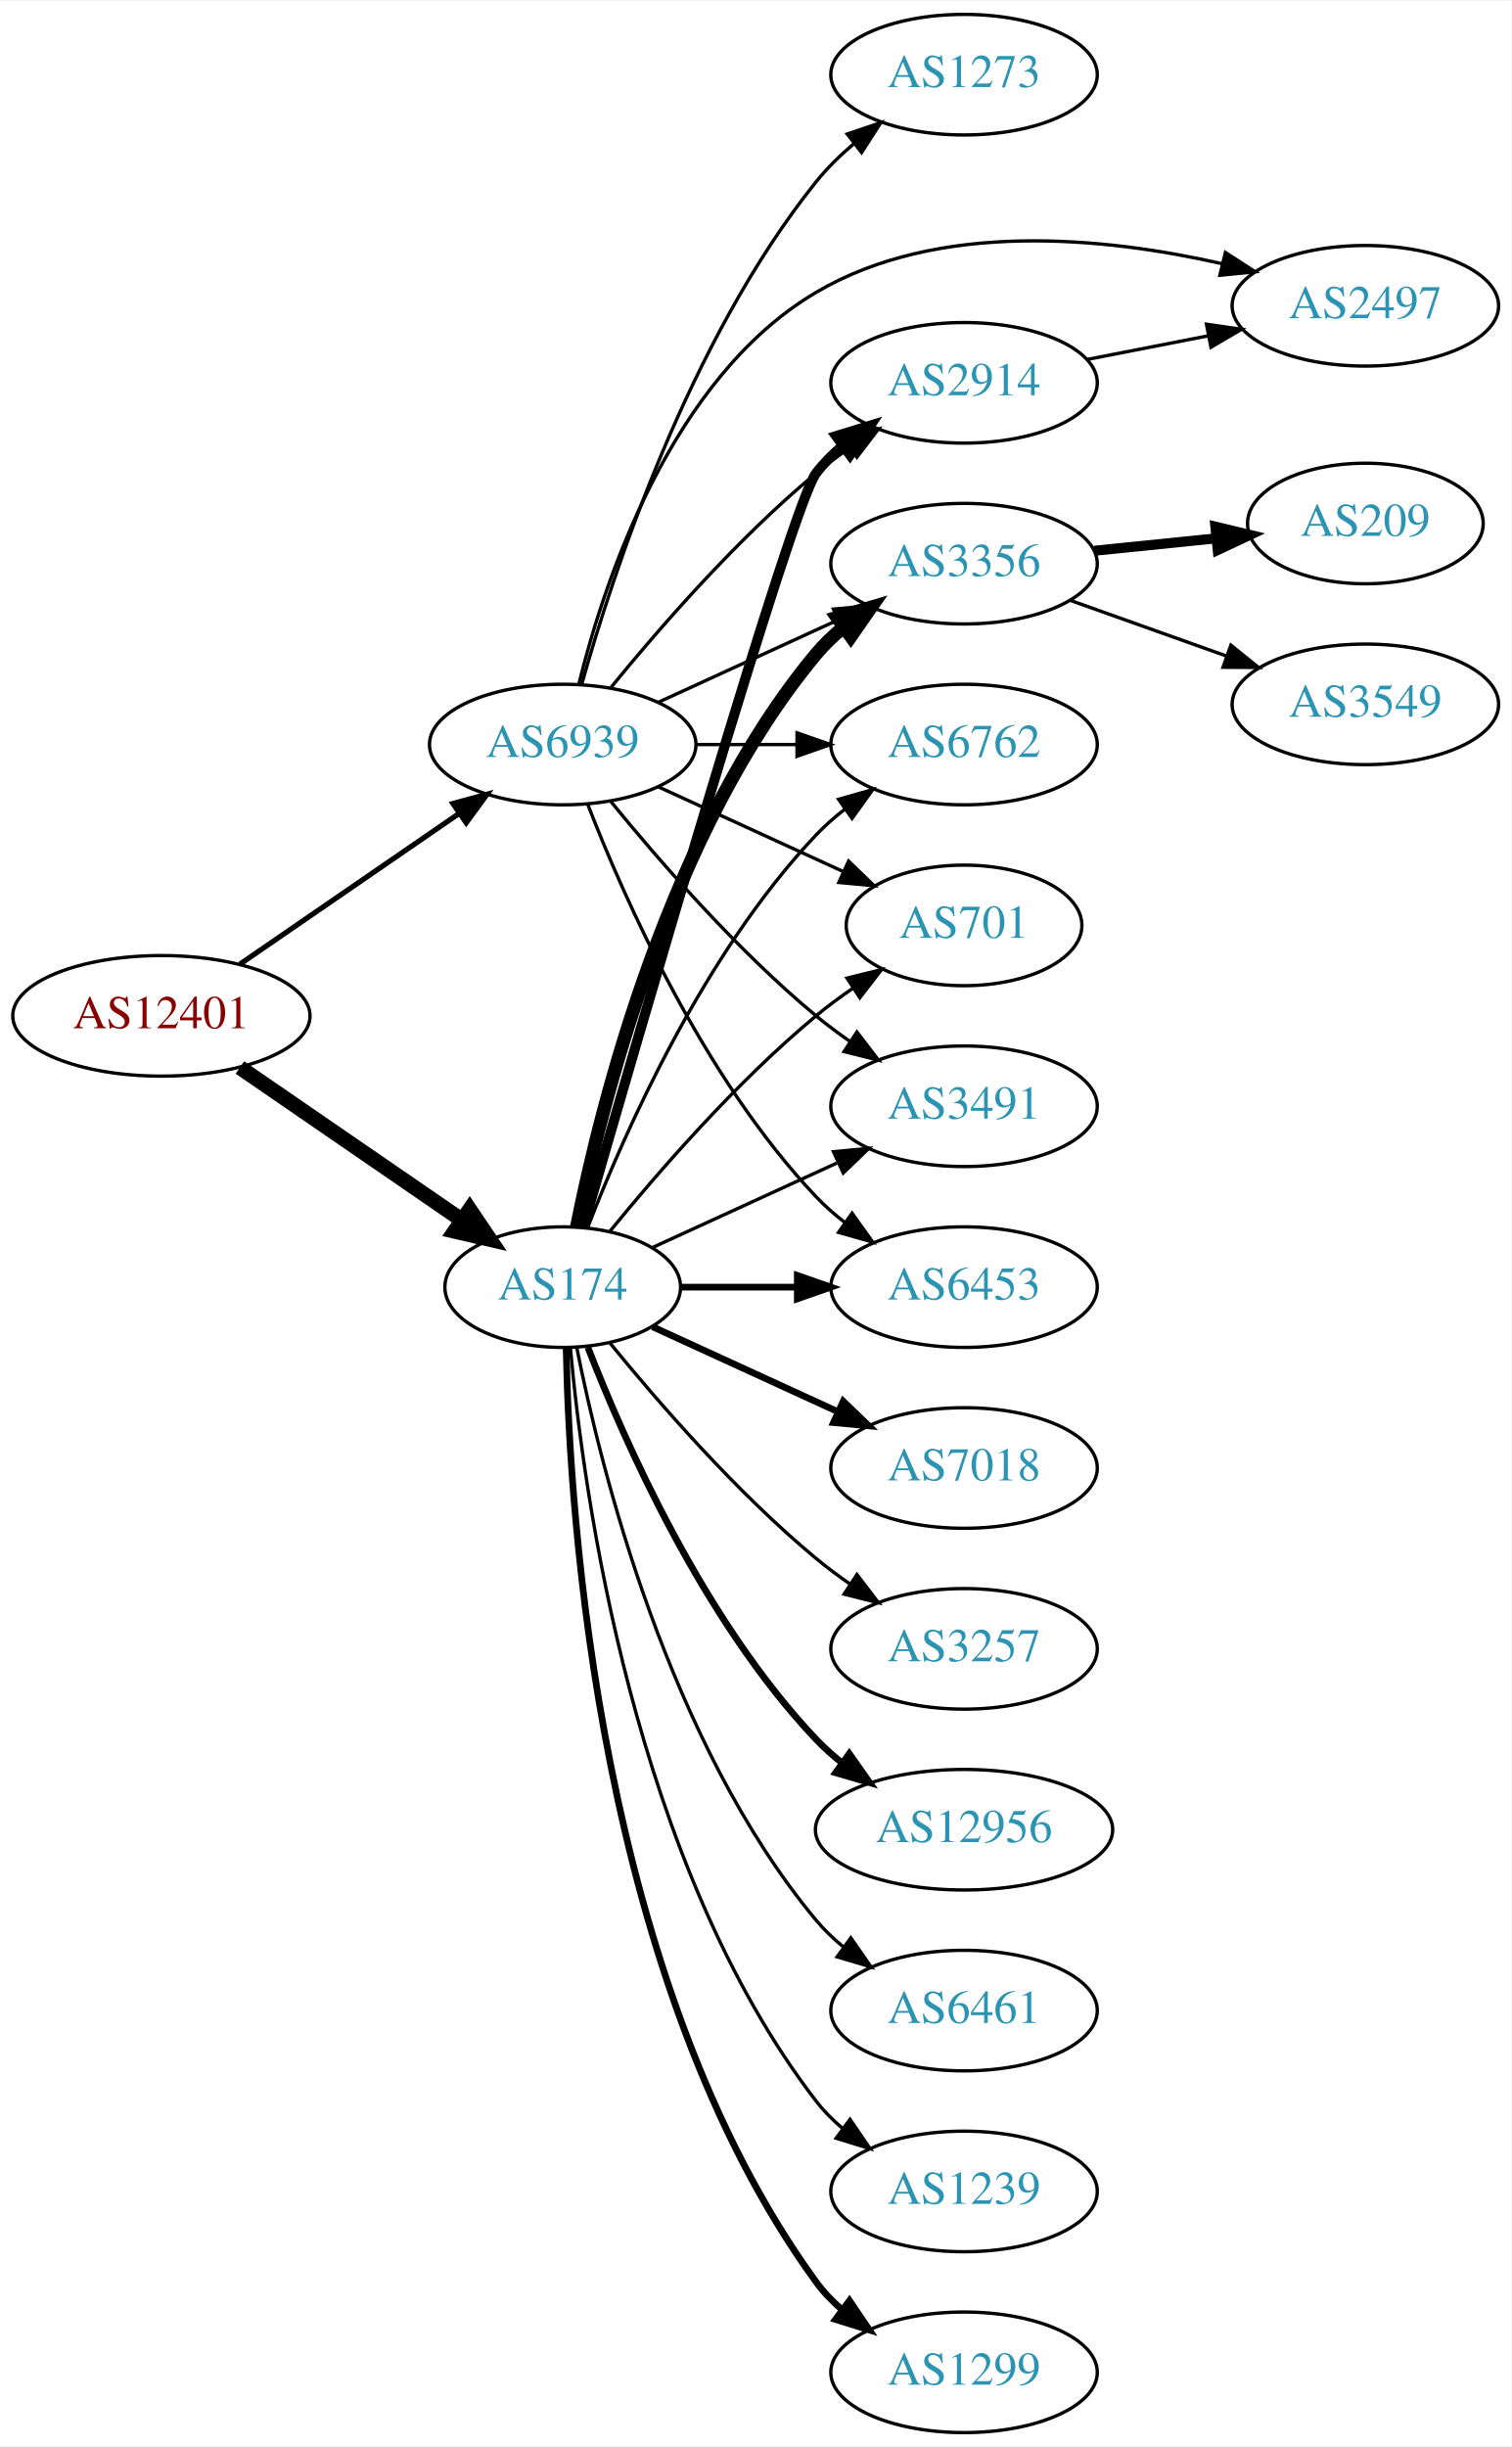
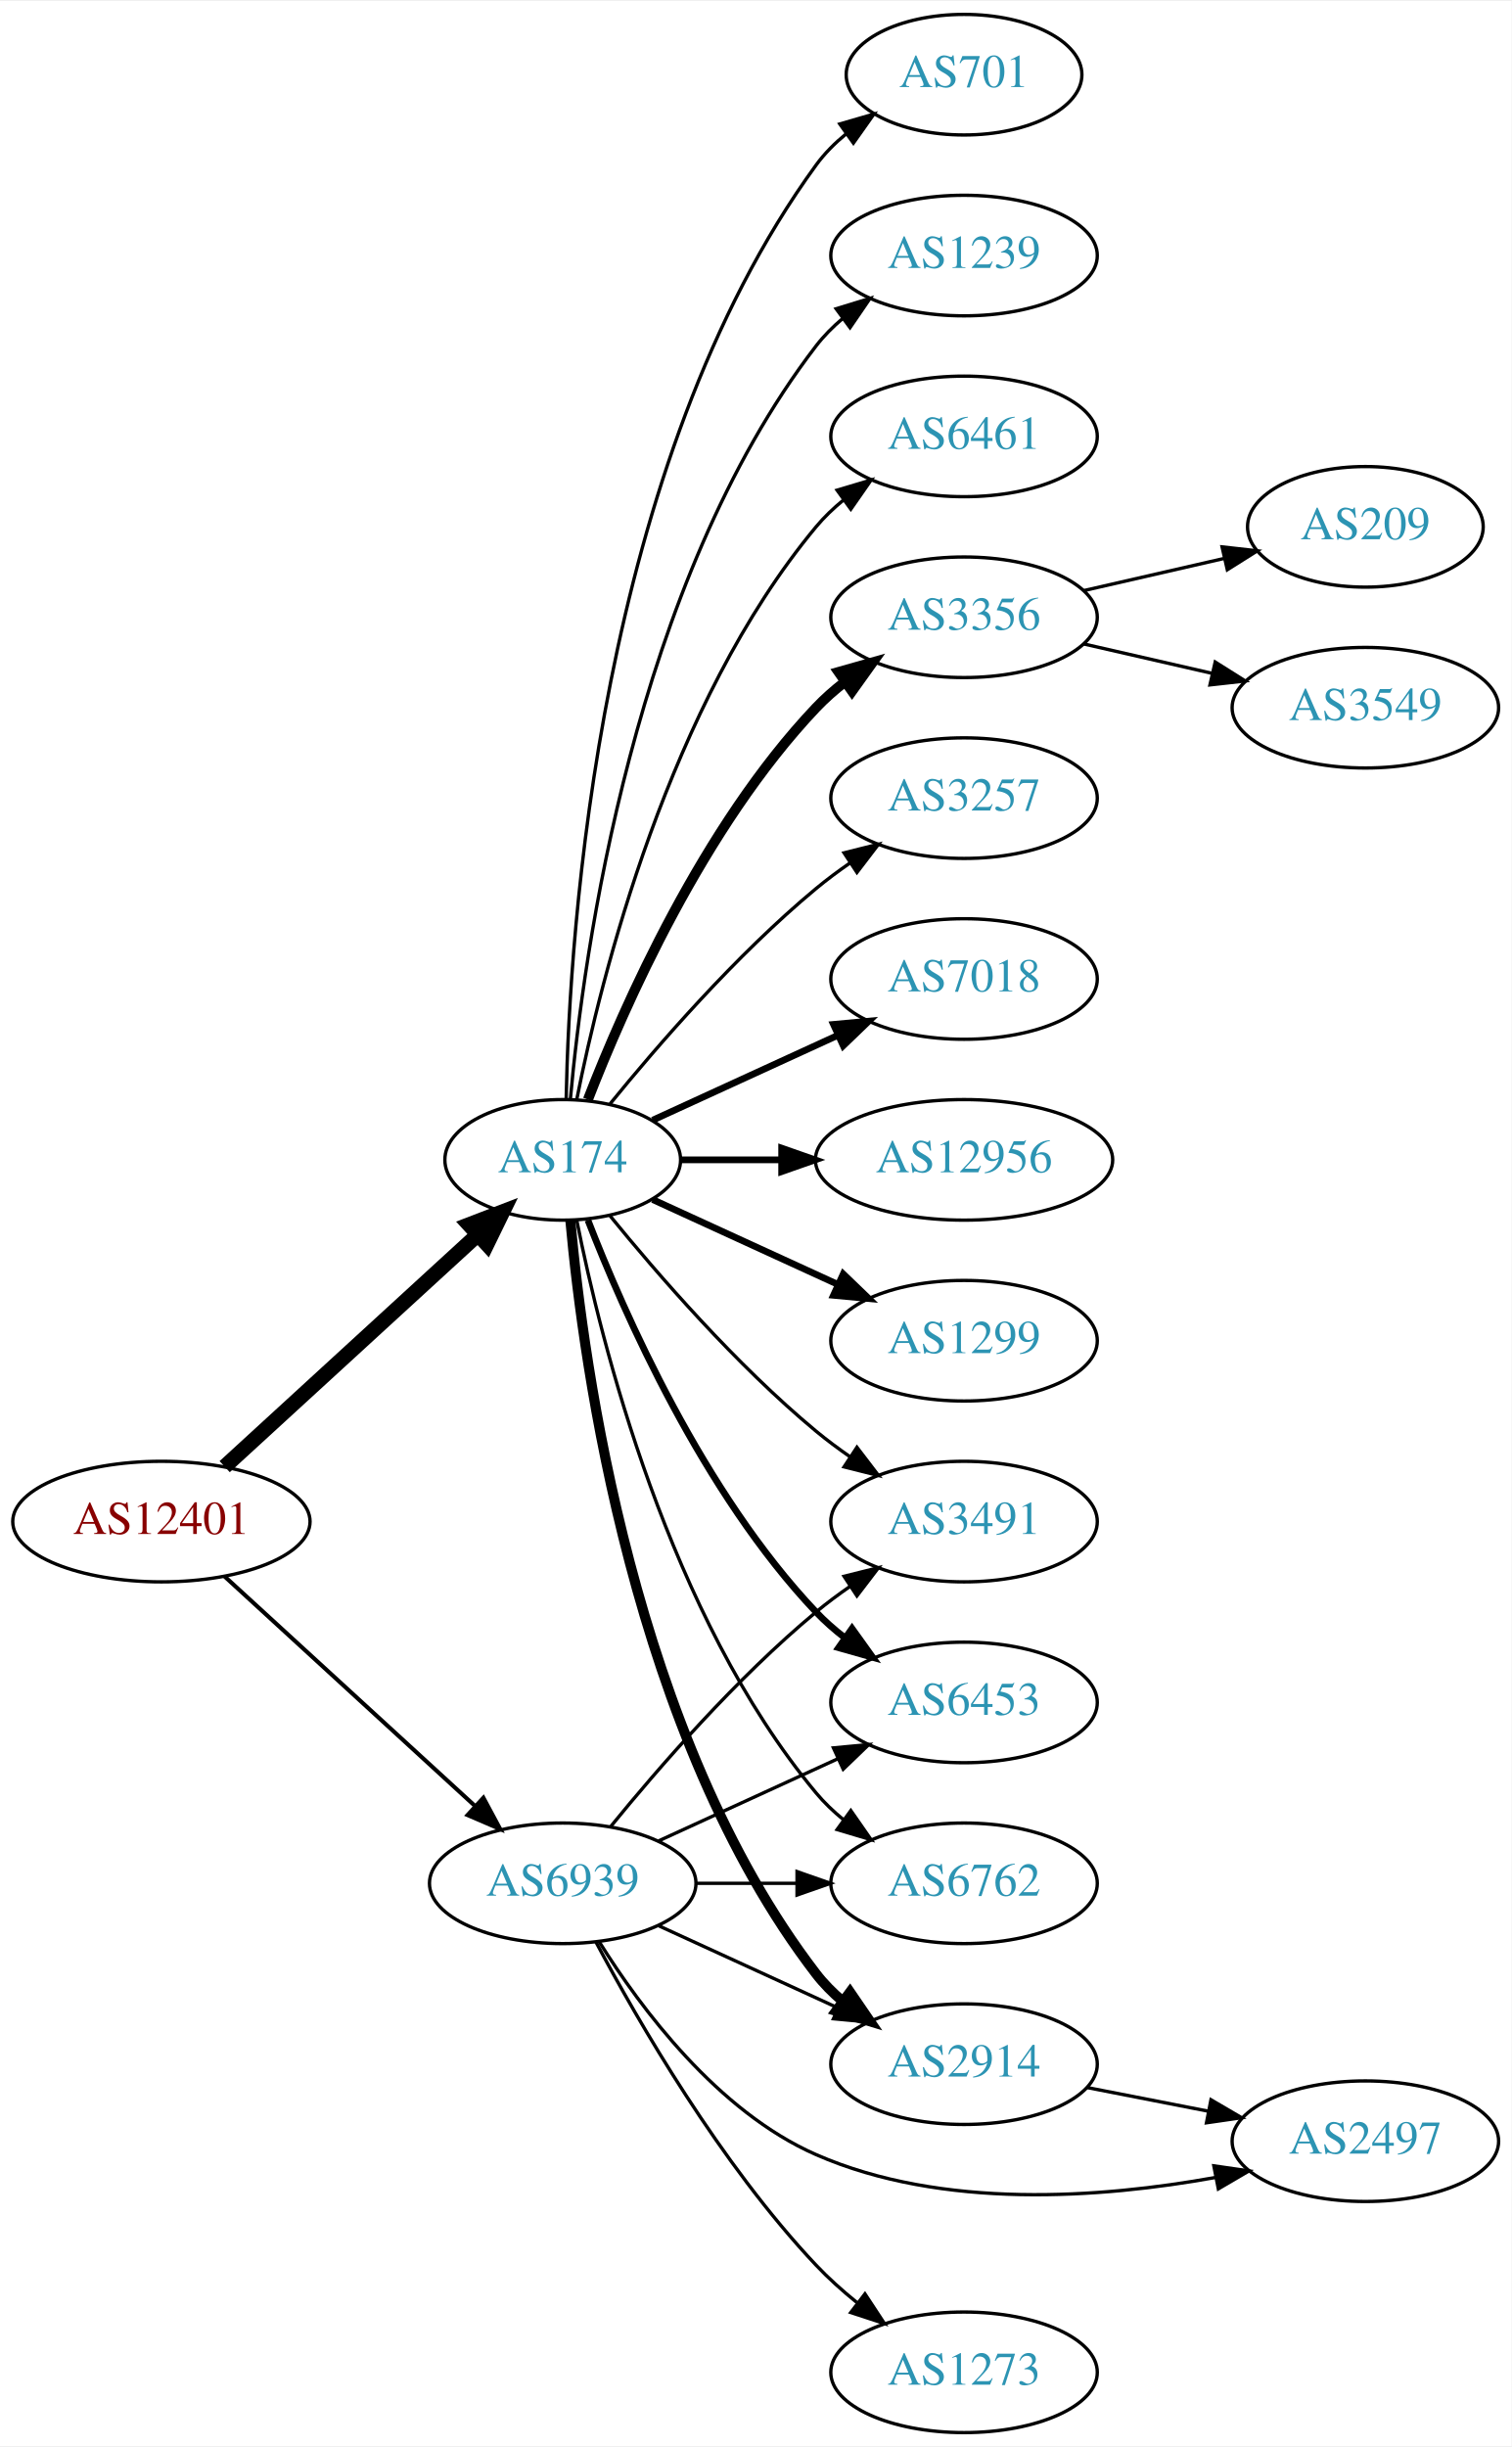
<svg xmlns="http://www.w3.org/2000/svg" xmlns:xlink="http://www.w3.org/1999/xlink" width="451pt" height="730pt" viewBox="0.00 0.00 451.37 730.00">
  <g id="graph0" class="graph" transform="scale(1 1) rotate(0) translate(4 726)">
    <polygon fill="white" stroke="none" points="-4,4 -4,-726 447.37,-726 447.37,4 -4,4" />
    <g id="node1" class="node">
      <g id="a_node1">
        <a xlink:href="/asn/12401" xlink:title="AS12401 ~ internic Datenkommunikations GmbH. [AT]">
-           <ellipse fill="#ffffff" stroke="black" cx="44.196" cy="-423" rx="44.393" ry="18" />
-           <text text-anchor="middle" x="44.196" y="-419.3" font-family="Times,serif" font-size="14.00" fill="#880000">AS12401</text>
+           <ellipse fill="#ffffff" stroke="black" cx="44.196" cy="-272" rx="44.393" ry="18" />
+           <text text-anchor="middle" x="44.196" y="-268.3" font-family="Times,serif" font-size="14.00" fill="#880000">AS12401</text>
        </a>
      </g>
    </g>
    <g id="node2" class="node">
      <g id="a_node2">
        <a xlink:href="/asn/174" xlink:title="AS174 ~ Cogent Communications [US]">
-           <ellipse fill="#ffffff" stroke="black" cx="164.039" cy="-342" rx="35.194" ry="18" />
-           <text text-anchor="middle" x="164.039" y="-338.3" font-family="Times,serif" font-size="14.00" fill="#2c94b3">AS174</text>
+           <ellipse fill="#ffffff" stroke="black" cx="164.039" cy="-380" rx="35.194" ry="18" />
+           <text text-anchor="middle" x="164.039" y="-376.3" font-family="Times,serif" font-size="14.00" fill="#2c94b3">AS174</text>
        </a>
      </g>
    </g>
    <g id="edge1" class="edge">
-       <path fill="none" stroke="black" stroke-width="4.5" d="M67.639,-407.574C86.454,-394.641 113.45,-376.085 133.927,-362.01" />
-       <polygon fill="black" stroke="black" stroke-width="4.5" points="136.249,-365.192 142.26,-356.282 131.789,-358.702 136.249,-365.192" />
+       <path fill="none" stroke="black" stroke-width="4.5" d="M63.094,-288.403C83.252,-306.878 116.129,-337.009 138.632,-357.632" />
+       <polygon fill="black" stroke="black" stroke-width="4.5" points="136.089,-360.642 146.121,-364.496 141.409,-354.836 136.089,-360.642" />
    </g>
    <g id="node3" class="node">
      <g id="a_node3">
        <a xlink:href="/asn/6939" xlink:title="AS6939 ~ Hurricane Electric LLC [US]">
-           <ellipse fill="#ffffff" stroke="black" cx="164.039" cy="-504" rx="39.794" ry="18" />
-           <text text-anchor="middle" x="164.039" y="-500.3" font-family="Times,serif" font-size="14.00" fill="#2c94b3">AS6939</text>
+           <ellipse fill="#ffffff" stroke="black" cx="164.039" cy="-164" rx="39.794" ry="18" />
+           <text text-anchor="middle" x="164.039" y="-160.3" font-family="Times,serif" font-size="14.00" fill="#2c94b3">AS6939</text>
        </a>
      </g>
    </g>
    <g id="edge2" class="edge">
-       <path fill="none" stroke="black" stroke-width="1.565" d="M67.639,-438.426C86.22,-451.198 112.781,-469.455 133.161,-483.463" />
-       <polygon fill="black" stroke="black" stroke-width="1.565" points="131.251,-486.398 141.475,-489.178 135.216,-480.629 131.251,-486.398" />
+       <path fill="none" stroke="black" stroke-width="1.227" d="M63.094,-255.597C83.022,-237.333 115.38,-207.678 137.857,-187.079" />
+       <polygon fill="black" stroke="black" stroke-width="1.227" points="140.351,-189.54 145.359,-180.203 135.622,-184.38 140.351,-189.54" />
    </g>
    <g id="node4" class="node">
      <g id="a_node4">
-         <a xlink:href="/asn/2914" xlink:title="AS2914 ~ NTT America, Inc. [US]">
-           <ellipse fill="#ffffff" stroke="black" cx="283.881" cy="-612" rx="39.794" ry="18" />
-           <text text-anchor="middle" x="283.881" y="-608.3" font-family="Times,serif" font-size="14.00" fill="#2c94b3">AS2914</text>
+         <a xlink:href="/asn/6461" xlink:title="AS6461 ~ ZAYO-6461 [US]">
+           <ellipse fill="#ffffff" stroke="black" cx="283.881" cy="-596" rx="39.794" ry="18" />
+           <text text-anchor="middle" x="283.881" y="-592.3" font-family="Times,serif" font-size="14.00" fill="#2c94b3">AS6461</text>
        </a>
      </g>
    </g>
    <g id="edge3" class="edge">
-       <path fill="none" stroke="black" stroke-width="3" d="M170.153,-359.859C185.824,-414.407 232.543,-575.704 239.685,-585 241.975,-587.981 244.695,-590.716 247.639,-593.205" />
-       <polygon fill="black" stroke="black" stroke-width="3" points="245.686,-596.113 255.816,-599.218 249.833,-590.473 245.686,-596.113" />
+       <path fill="none" stroke="black" d="M168.237,-398.073C175.401,-434.141 195.675,-516.125 239.685,-569 242.09,-571.889 244.886,-574.563 247.879,-577.013" />
+       <polygon fill="black" stroke="black" points="245.967,-579.95 256.122,-582.973 250.069,-574.277 245.967,-579.95" />
    </g>
    <g id="node5" class="node">
      <g id="a_node5">
-         <a xlink:href="/asn/7018" xlink:title="AS7018 ~ AT&amp;T Services, Inc. [US]">
-           <ellipse fill="#ffffff" stroke="black" cx="283.881" cy="-288" rx="39.794" ry="18" />
-           <text text-anchor="middle" x="283.881" y="-284.3" font-family="Times,serif" font-size="14.00" fill="#2c94b3">AS7018</text>
+         <a xlink:href="/asn/3356" xlink:title="AS3356 ~ Level 3 Parent, LLC [US]">
+           <ellipse fill="#ffffff" stroke="black" cx="283.881" cy="-542" rx="39.794" ry="18" />
+           <text text-anchor="middle" x="283.881" y="-538.3" font-family="Times,serif" font-size="14.00" fill="#2c94b3">AS3356</text>
        </a>
      </g>
    </g>
    <g id="edge4" class="edge">
-       <path fill="none" stroke="black" stroke-width="2" d="M190.9,-330.149C207.02,-322.762 228.023,-313.138 245.888,-304.952" />
-       <polygon fill="black" stroke="black" stroke-width="2" points="247.806,-307.923 255.439,-300.575 244.89,-301.559 247.806,-307.923" />
+       <path fill="none" stroke="black" stroke-width="3" d="M171.562,-397.994C182.312,-425.728 205.969,-479.429 239.685,-515 242.271,-517.728 245.188,-520.294 248.257,-522.677" />
+       <polygon fill="black" stroke="black" stroke-width="3" points="246.411,-525.658 256.605,-528.543 250.435,-519.93 246.411,-525.658" />
    </g>
    <g id="node6" class="node">
      <g id="a_node6">
-         <a xlink:href="/asn/6762" xlink:title="AS6762 ~ TELECOM ITALIA SPARKLE S.p.A. [IT]">
-           <ellipse fill="#ffffff" stroke="black" cx="283.881" cy="-504" rx="39.794" ry="18" />
-           <text text-anchor="middle" x="283.881" y="-500.3" font-family="Times,serif" font-size="14.00" fill="#2c94b3">AS6762</text>
+         <a xlink:href="/asn/3257" xlink:title="AS3257 ~ GTT [DE]">
+           <ellipse fill="#ffffff" stroke="black" cx="283.881" cy="-488" rx="39.794" ry="18" />
+           <text text-anchor="middle" x="283.881" y="-484.3" font-family="Times,serif" font-size="14.00" fill="#2c94b3">AS3257</text>
        </a>
      </g>
    </g>
    <g id="edge5" class="edge">
-       <path fill="none" stroke="black" d="M171.562,-359.994C182.312,-387.728 205.969,-441.429 239.685,-477 242.271,-479.728 245.188,-482.294 248.257,-484.677" />
-       <polygon fill="black" stroke="black" points="246.411,-487.658 256.605,-490.543 250.435,-481.93 246.411,-487.658" />
+       <path fill="none" stroke="black" d="M178.196,-396.743C192.281,-414.039 215.84,-441.223 239.685,-461 242.901,-463.668 246.402,-466.27 249.972,-468.741" />
+       <polygon fill="black" stroke="black" points="248.05,-471.666 258.329,-474.236 251.896,-465.817 248.05,-471.666" />
    </g>
    <g id="node7" class="node">
      <g id="a_node7">
-         <a xlink:href="/asn/3257" xlink:title="AS3257 ~ GTT [DE]">
-           <ellipse fill="#ffffff" stroke="black" cx="283.881" cy="-234" rx="39.794" ry="18" />
-           <text text-anchor="middle" x="283.881" y="-230.3" font-family="Times,serif" font-size="14.00" fill="#2c94b3">AS3257</text>
+         <a xlink:href="/asn/7018" xlink:title="AS7018 ~ AT&amp;T Services, Inc. [US]">
+           <ellipse fill="#ffffff" stroke="black" cx="283.881" cy="-434" rx="39.794" ry="18" />
+           <text text-anchor="middle" x="283.881" y="-430.3" font-family="Times,serif" font-size="14.00" fill="#2c94b3">AS7018</text>
        </a>
      </g>
    </g>
    <g id="edge6" class="edge">
-       <path fill="none" stroke="black" d="M178.196,-325.257C192.281,-307.961 215.84,-280.777 239.685,-261 242.901,-258.332 246.402,-255.73 249.972,-253.259" />
-       <polygon fill="black" stroke="black" points="251.896,-256.183 258.329,-247.764 248.05,-250.334 251.896,-256.183" />
+       <path fill="none" stroke="black" stroke-width="2" d="M190.9,-391.851C207.02,-399.238 228.023,-408.862 245.888,-417.048" />
+       <polygon fill="black" stroke="black" stroke-width="2" points="244.89,-420.441 255.439,-421.425 247.806,-414.077 244.89,-420.441" />
    </g>
    <g id="node8" class="node">
      <g id="a_node8">
        <a xlink:href="/asn/12956" xlink:title="AS12956 ~ TELXIUS [ES]">
-           <ellipse fill="#ffffff" stroke="black" cx="283.881" cy="-180" rx="44.393" ry="18" />
-           <text text-anchor="middle" x="283.881" y="-176.3" font-family="Times,serif" font-size="14.00" fill="#2c94b3">AS12956</text>
+           <ellipse fill="#ffffff" stroke="black" cx="283.881" cy="-380" rx="44.393" ry="18" />
+           <text text-anchor="middle" x="283.881" y="-376.3" font-family="Times,serif" font-size="14.00" fill="#2c94b3">AS12956</text>
        </a>
      </g>
    </g>
    <g id="edge7" class="edge">
-       <path fill="none" stroke="black" stroke-width="2" d="M171.562,-324.006C182.312,-296.272 205.969,-242.571 239.685,-207 242.069,-204.485 244.736,-202.107 247.542,-199.883" />
-       <polygon fill="black" stroke="black" stroke-width="2" points="249.611,-202.707 255.704,-194.039 245.535,-197.015 249.611,-202.707" />
+       <path fill="none" stroke="black" stroke-width="2" d="M199.44,-380C208.815,-380 219.198,-380 229.365,-380" />
+       <polygon fill="black" stroke="black" stroke-width="2" points="229.414,-383.5 239.414,-380 229.414,-376.5 229.414,-383.5" />
    </g>
    <g id="node9" class="node">
      <g id="a_node9">
-         <a xlink:href="/asn/701" xlink:title="AS701 ~ UUNET [US]">
-           <ellipse fill="#ffffff" stroke="black" cx="283.881" cy="-450" rx="35.194" ry="18" />
-           <text text-anchor="middle" x="283.881" y="-446.3" font-family="Times,serif" font-size="14.00" fill="#2c94b3">AS701</text>
+         <a xlink:href="/asn/3491" xlink:title="AS3491 ~ PCCW Global, Inc. [US]">
+           <ellipse fill="#ffffff" stroke="black" cx="283.881" cy="-272" rx="39.794" ry="18" />
+           <text text-anchor="middle" x="283.881" y="-268.3" font-family="Times,serif" font-size="14.00" fill="#2c94b3">AS3491</text>
        </a>
      </g>
    </g>
    <g id="edge8" class="edge">
-       <path fill="none" stroke="black" d="M178.196,-358.743C192.281,-376.039 215.84,-403.223 239.685,-423 243.148,-425.872 246.941,-428.669 250.795,-431.308" />
-       <polygon fill="black" stroke="black" points="248.938,-434.275 259.228,-436.797 252.757,-428.408 248.938,-434.275" />
+       <path fill="none" stroke="black" d="M178.196,-363.257C192.281,-345.961 215.84,-318.777 239.685,-299 242.901,-296.332 246.402,-293.73 249.972,-291.259" />
+       <polygon fill="black" stroke="black" points="251.896,-294.183 258.329,-285.764 248.05,-288.334 251.896,-294.183" />
    </g>
    <g id="node10" class="node">
      <g id="a_node10">
-         <a xlink:href="/asn/3356" xlink:title="AS3356 ~ Level 3 Parent, LLC [US]">
-           <ellipse fill="#ffffff" stroke="black" cx="283.881" cy="-558" rx="39.794" ry="18" />
-           <text text-anchor="middle" x="283.881" y="-554.3" font-family="Times,serif" font-size="14.00" fill="#2c94b3">AS3356</text>
+         <a xlink:href="/asn/6453" xlink:title="AS6453 ~ TATA COMMUNICATIONS (AMERICA) INC [US]">
+           <ellipse fill="#ffffff" stroke="black" cx="283.881" cy="-218" rx="39.794" ry="18" />
+           <text text-anchor="middle" x="283.881" y="-214.3" font-family="Times,serif" font-size="14.00" fill="#2c94b3">AS6453</text>
        </a>
      </g>
    </g>
    <g id="edge9" class="edge">
-       <path fill="none" stroke="black" stroke-width="4" d="M168.237,-360.073C175.401,-396.141 195.675,-478.125 239.685,-531 242.09,-533.889 244.886,-536.563 247.879,-539.013" />
-       <polygon fill="black" stroke="black" stroke-width="4" points="245.967,-541.95 256.122,-544.973 250.069,-536.277 245.967,-541.95" />
+       <path fill="none" stroke="black" stroke-width="2" d="M171.562,-362.006C182.312,-334.272 205.969,-280.571 239.685,-245 242.271,-242.272 245.188,-239.706 248.257,-237.323" />
+       <polygon fill="black" stroke="black" stroke-width="2" points="250.435,-240.07 256.605,-231.457 246.411,-234.342 250.435,-240.07" />
    </g>
    <g id="node11" class="node">
      <g id="a_node11">
-         <a xlink:href="/asn/6461" xlink:title="AS6461 ~ ZAYO-6461 [US]">
-           <ellipse fill="#ffffff" stroke="black" cx="283.881" cy="-126" rx="39.794" ry="18" />
-           <text text-anchor="middle" x="283.881" y="-122.3" font-family="Times,serif" font-size="14.00" fill="#2c94b3">AS6461</text>
+         <a xlink:href="/asn/6762" xlink:title="AS6762 ~ TELECOM ITALIA SPARKLE S.p.A. [IT]">
+           <ellipse fill="#ffffff" stroke="black" cx="283.881" cy="-164" rx="39.794" ry="18" />
+           <text text-anchor="middle" x="283.881" y="-160.3" font-family="Times,serif" font-size="14.00" fill="#2c94b3">AS6762</text>
        </a>
      </g>
    </g>
    <g id="edge10" class="edge">
-       <path fill="none" stroke="black" d="M168.237,-323.927C175.401,-287.859 195.675,-205.875 239.685,-153 242.09,-150.111 244.886,-147.437 247.879,-144.987" />
-       <polygon fill="black" stroke="black" points="250.069,-147.723 256.122,-139.027 245.967,-142.05 250.069,-147.723" />
+       <path fill="none" stroke="black" d="M168.237,-361.927C175.401,-325.859 195.675,-243.875 239.685,-191 242.09,-188.111 244.886,-185.437 247.879,-182.987" />
+       <polygon fill="black" stroke="black" points="250.069,-185.723 256.122,-177.027 245.967,-180.05 250.069,-185.723" />
    </g>
    <g id="node12" class="node">
      <g id="a_node12">
-         <a xlink:href="/asn/3491" xlink:title="AS3491 ~ PCCW Global, Inc. [US]">
-           <ellipse fill="#ffffff" stroke="black" cx="283.881" cy="-396" rx="39.794" ry="18" />
-           <text text-anchor="middle" x="283.881" y="-392.3" font-family="Times,serif" font-size="14.00" fill="#2c94b3">AS3491</text>
+         <a xlink:href="/asn/1299" xlink:title="AS1299 ~ Telia Carrier [EU]">
+           <ellipse fill="#ffffff" stroke="black" cx="283.881" cy="-326" rx="39.794" ry="18" />
+           <text text-anchor="middle" x="283.881" y="-322.3" font-family="Times,serif" font-size="14.00" fill="#2c94b3">AS1299</text>
        </a>
      </g>
    </g>
    <g id="edge11" class="edge">
-       <path fill="none" stroke="black" d="M190.9,-353.851C207.02,-361.238 228.023,-370.862 245.888,-379.048" />
-       <polygon fill="black" stroke="black" points="244.89,-382.441 255.439,-383.425 247.806,-376.077 244.89,-382.441" />
+       <path fill="none" stroke="black" stroke-width="2" d="M190.9,-368.149C207.02,-360.762 228.023,-351.138 245.888,-342.952" />
+       <polygon fill="black" stroke="black" stroke-width="2" points="247.806,-345.923 255.439,-338.575 244.89,-339.559 247.806,-345.923" />
    </g>
    <g id="node13" class="node">
      <g id="a_node13">
-         <a xlink:href="/asn/6453" xlink:title="AS6453 ~ TATA COMMUNICATIONS (AMERICA) INC [US]">
-           <ellipse fill="#ffffff" stroke="black" cx="283.881" cy="-342" rx="39.794" ry="18" />
-           <text text-anchor="middle" x="283.881" y="-338.3" font-family="Times,serif" font-size="14.00" fill="#2c94b3">AS6453</text>
+         <a xlink:href="/asn/2914" xlink:title="AS2914 ~ NTT America, Inc. [US]">
+           <ellipse fill="#ffffff" stroke="black" cx="283.881" cy="-110" rx="39.794" ry="18" />
+           <text text-anchor="middle" x="283.881" y="-106.3" font-family="Times,serif" font-size="14.00" fill="#2c94b3">AS2914</text>
        </a>
      </g>
    </g>
    <g id="edge12" class="edge">
-       <path fill="none" stroke="black" stroke-width="2" d="M199.44,-342C210.264,-342 222.432,-342 234.059,-342" />
-       <polygon fill="black" stroke="black" stroke-width="2" points="234.09,-345.5 244.09,-342 234.09,-338.5 234.09,-345.5" />
+       <path fill="none" stroke="black" stroke-width="3" d="M166.323,-361.883C170.221,-318.668 185.238,-207.869 239.685,-137 241.975,-134.019 244.695,-131.284 247.639,-128.795" />
+       <polygon fill="black" stroke="black" stroke-width="3" points="249.833,-131.527 255.816,-122.782 245.686,-125.887 249.833,-131.527" />
    </g>
    <g id="node14" class="node">
      <g id="a_node14">
-         <a xlink:href="/asn/1239" xlink:title="AS1239 ~ Sprint [US]">
-           <ellipse fill="#ffffff" stroke="black" cx="283.881" cy="-72" rx="39.794" ry="18" />
-           <text text-anchor="middle" x="283.881" y="-68.3" font-family="Times,serif" font-size="14.00" fill="#2c94b3">AS1239</text>
+         <a xlink:href="/asn/701" xlink:title="AS701 ~ UUNET [US]">
+           <ellipse fill="#ffffff" stroke="black" cx="283.881" cy="-704" rx="35.194" ry="18" />
+           <text text-anchor="middle" x="283.881" y="-700.3" font-family="Times,serif" font-size="14.00" fill="#2c94b3">AS701</text>
        </a>
      </g>
    </g>
    <g id="edge13" class="edge">
-       <path fill="none" stroke="black" d="M166.323,-323.883C170.221,-280.668 185.238,-169.869 239.685,-99 241.975,-96.019 244.695,-93.284 247.639,-90.796" />
-       <polygon fill="black" stroke="black" points="249.833,-93.527 255.816,-84.782 245.686,-87.888 249.833,-93.527" />
+       <path fill="none" stroke="black" d="M165.071,-398.337C166.044,-448.079 174.763,-587.806 239.685,-677 242.203,-680.459 245.311,-683.575 248.698,-686.354" />
+       <polygon fill="black" stroke="black" points="246.778,-689.284 256.956,-692.229 250.837,-683.58 246.778,-689.284" />
    </g>
    <g id="node15" class="node">
      <g id="a_node15">
-         <a xlink:href="/asn/1299" xlink:title="AS1299 ~ Telia Carrier [EU]">
-           <ellipse fill="#ffffff" stroke="black" cx="283.881" cy="-18" rx="39.794" ry="18" />
-           <text text-anchor="middle" x="283.881" y="-14.3" font-family="Times,serif" font-size="14.00" fill="#2c94b3">AS1299</text>
+         <a xlink:href="/asn/1239" xlink:title="AS1239 ~ Sprint [US]">
+           <ellipse fill="#ffffff" stroke="black" cx="283.881" cy="-650" rx="39.794" ry="18" />
+           <text text-anchor="middle" x="283.881" y="-646.3" font-family="Times,serif" font-size="14.00" fill="#2c94b3">AS1239</text>
        </a>
      </g>
    </g>
    <g id="edge14" class="edge">
-       <path fill="none" stroke="black" stroke-width="2" d="M165.071,-323.663C166.044,-273.921 174.763,-134.194 239.685,-45 241.897,-41.961 244.565,-39.187 247.477,-36.674" />
-       <polygon fill="black" stroke="black" stroke-width="2" points="249.672,-39.403 255.608,-30.627 245.495,-33.786 249.672,-39.403" />
+       <path fill="none" stroke="black" d="M166.323,-398.117C170.221,-441.332 185.238,-552.131 239.685,-623 241.975,-625.981 244.695,-628.716 247.639,-631.205" />
+       <polygon fill="black" stroke="black" points="245.686,-634.113 255.816,-637.218 249.833,-628.473 245.686,-634.113" />
+     </g>
+     <g id="edge20" class="edge">
+       <path fill="none" stroke="black" d="M178.458,-181.065C192.572,-198.375 215.987,-225.345 239.685,-245 242.901,-247.668 246.402,-250.27 249.972,-252.741" />
+       <polygon fill="black" stroke="black" points="248.05,-255.666 258.329,-258.236 251.896,-249.817 248.05,-255.666" />
    </g>
    <g id="edge23" class="edge">
-       <path fill="none" stroke="black" d="M178.458,-521.065C192.572,-538.375 215.987,-565.345 239.685,-585 242.901,-587.668 246.402,-590.27 249.972,-592.741" />
-       <polygon fill="black" stroke="black" points="248.05,-595.666 258.329,-598.236 251.896,-589.817 248.05,-595.666" />
-     </g>
-     <g id="edge21" class="edge">
-       <path fill="none" stroke="black" d="M203.951,-504C213.505,-504 223.854,-504 233.817,-504" />
-       <polygon fill="black" stroke="black" points="234.009,-507.5 244.009,-504 234.009,-500.5 234.009,-507.5" />
+       <path fill="none" stroke="black" d="M192.667,-176.661C208.624,-183.973 228.895,-193.261 246.178,-201.181" />
+       <polygon fill="black" stroke="black" points="244.876,-204.435 255.425,-205.419 247.793,-198.071 244.876,-204.435" />
    </g>
    <g id="edge19" class="edge">
-       <path fill="none" stroke="black" d="M192.667,-491.339C209.084,-483.817 230.065,-474.202 247.662,-466.139" />
-       <polygon fill="black" stroke="black" points="249.407,-469.189 257.04,-461.842 246.49,-462.826 249.407,-469.189" />
-     </g>
-     <g id="edge20" class="edge">
-       <path fill="none" stroke="black" d="M192.667,-516.661C208.624,-523.973 228.895,-533.261 246.178,-541.181" />
-       <polygon fill="black" stroke="black" points="244.876,-544.435 255.425,-545.419 247.793,-538.071 244.876,-544.435" />
-     </g>
-     <g id="edge25" class="edge">
-       <path fill="none" stroke="black" d="M178.458,-486.935C192.572,-469.625 215.987,-442.655 239.685,-423 242.901,-420.332 246.402,-417.73 249.972,-415.259" />
-       <polygon fill="black" stroke="black" points="251.896,-418.183 258.329,-409.764 248.05,-412.334 251.896,-418.183" />
-     </g>
-     <g id="edge24" class="edge">
-       <path fill="none" stroke="black" d="M171.562,-486.006C182.312,-458.272 205.969,-404.571 239.685,-369 242.271,-366.272 245.188,-363.706 248.257,-361.323" />
-       <polygon fill="black" stroke="black" points="250.435,-364.07 256.605,-355.457 246.411,-358.342 250.435,-364.07" />
-     </g>
-     <g id="node16" class="node">
-       <g id="a_node16">
+       <path fill="none" stroke="black" d="M203.951,-164C213.505,-164 223.854,-164 233.817,-164" />
+       <polygon fill="black" stroke="black" points="234.009,-167.5 244.009,-164 234.009,-160.5 234.009,-167.5" />
+     </g>
+     <g id="edge18" class="edge">
+       <path fill="none" stroke="black" d="M192.667,-151.339C208.624,-144.027 228.895,-134.739 246.178,-126.819" />
+       <polygon fill="black" stroke="black" points="247.793,-129.929 255.425,-122.581 244.876,-123.565 247.793,-129.929" />
+     </g>
+     <g id="node18" class="node">
+       <g id="a_node18">
        <a xlink:href="/asn/2497" xlink:title="AS2497 ~ Internet Initiative Japan Inc. [JP]">
-           <ellipse fill="#ffffff" stroke="black" cx="403.724" cy="-635" rx="39.794" ry="18" />
-           <text text-anchor="middle" x="403.724" y="-631.3" font-family="Times,serif" font-size="14.00" fill="#2c94b3">AS2497</text>
-         </a>
-       </g>
-     </g>
-     <g id="edge18" class="edge">
-       <path fill="none" stroke="black" d="M168.861,-522.101C176.388,-552.606 196.316,-613.423 239.685,-639 276.311,-660.6 326.072,-655.481 360.953,-647.558" />
-       <polygon fill="black" stroke="black" points="361.934,-650.922 370.821,-645.153 360.276,-644.121 361.934,-650.922" />
+           <ellipse fill="#ffffff" stroke="black" cx="403.724" cy="-87" rx="39.794" ry="18" />
+           <text text-anchor="middle" x="403.724" y="-83.3" font-family="Times,serif" font-size="14.00" fill="#2c94b3">AS2497</text>
+         </a>
+       </g>
+     </g>
+     <g id="edge22" class="edge">
+       <path fill="none" stroke="black" d="M175.005,-146.438C187.308,-126.751 210.26,-95.897 239.685,-83 277.404,-66.467 324.894,-70.013 358.875,-76.158" />
+       <polygon fill="black" stroke="black" points="358.475,-79.646 368.961,-78.129 359.818,-72.776 358.475,-79.646" />
    </g>
    <g id="node19" class="node">
      <g id="a_node19">
        <a xlink:href="/asn/1273" xlink:title="AS1273 ~ Vodafone Group PLC [EU]">
-           <ellipse fill="#ffffff" stroke="black" cx="283.881" cy="-704" rx="39.794" ry="18" />
-           <text text-anchor="middle" x="283.881" y="-700.3" font-family="Times,serif" font-size="14.00" fill="#2c94b3">AS1273</text>
-         </a>
-       </g>
-     </g>
-     <g id="edge22" class="edge">
-       <path fill="none" stroke="black" d="M169.73,-522.049C178.892,-554.694 201.66,-624.558 239.685,-672 242.957,-676.083 246.868,-679.912 250.981,-683.403" />
-       <polygon fill="black" stroke="black" points="248.986,-686.286 259.023,-689.677 253.291,-680.766 248.986,-686.286" />
+           <ellipse fill="#ffffff" stroke="black" cx="283.881" cy="-18" rx="39.794" ry="18" />
+           <text text-anchor="middle" x="283.881" y="-14.3" font-family="Times,serif" font-size="14.00" fill="#2c94b3">AS1273</text>
+         </a>
+       </g>
+     </g>
+     <g id="edge21" class="edge">
+       <path fill="none" stroke="black" d="M173.979,-146.431C186.542,-122.808 211.108,-80.281 239.685,-50 243.354,-46.112 247.544,-42.362 251.838,-38.882" />
+       <polygon fill="black" stroke="black" points="254.292,-41.412 260.114,-32.56 250.043,-35.85 254.292,-41.412" />
+     </g>
+     <g id="node16" class="node">
+       <g id="a_node16">
+         <a xlink:href="/asn/3549" xlink:title="AS3549 ~ Level 3 Parent, LLC [US]">
+           <ellipse fill="#ffffff" stroke="black" cx="403.724" cy="-515" rx="39.794" ry="18" />
+           <text text-anchor="middle" x="403.724" y="-511.3" font-family="Times,serif" font-size="14.00" fill="#2c94b3">AS3549</text>
+         </a>
+       </g>
    </g>
    <g id="edge15" class="edge">
-       <path fill="none" stroke="black" d="M320.558,-618.963C331.989,-621.194 344.811,-623.697 356.865,-626.049" />
-       <polygon fill="black" stroke="black" points="356.277,-629.501 366.762,-627.981 357.618,-622.63 356.277,-629.501" />
+       <path fill="none" stroke="black" d="M319.6,-534.045C331.6,-531.296 345.221,-528.175 357.914,-525.267" />
+       <polygon fill="black" stroke="black" points="358.88,-528.636 367.845,-522.991 357.316,-521.813 358.88,-528.636" />
    </g>
    <g id="node17" class="node">
      <g id="a_node17">
-         <a xlink:href="/asn/3549" xlink:title="AS3549 ~ Level 3 Parent, LLC [US]">
-           <ellipse fill="#ffffff" stroke="black" cx="403.724" cy="-516" rx="39.794" ry="18" />
-           <text text-anchor="middle" x="403.724" y="-512.3" font-family="Times,serif" font-size="14.00" fill="#2c94b3">AS3549</text>
+         <a xlink:href="/asn/209" xlink:title="AS209 ~ CenturyLink Communications, LLC [US]">
+           <ellipse fill="#ffffff" stroke="black" cx="403.724" cy="-569" rx="35.194" ry="18" />
+           <text text-anchor="middle" x="403.724" y="-565.3" font-family="Times,serif" font-size="14.00" fill="#2c94b3">AS209</text>
        </a>
      </g>
    </g>
    <g id="edge16" class="edge">
-       <path fill="none" stroke="black" d="M315.535,-547.075C329.745,-542.01 346.828,-535.922 362.093,-530.481" />
-       <polygon fill="black" stroke="black" points="363.569,-533.671 371.814,-527.017 361.219,-527.077 363.569,-533.671" />
-     </g>
-     <g id="node18" class="node">
-       <g id="a_node18">
-         <a xlink:href="/asn/209" xlink:title="AS209 ~ CenturyLink Communications, LLC [US]">
-           <ellipse fill="#ffffff" stroke="black" cx="403.724" cy="-570" rx="35.194" ry="18" />
-           <text text-anchor="middle" x="403.724" y="-566.3" font-family="Times,serif" font-size="14.00" fill="#2c94b3">AS209</text>
-         </a>
-       </g>
+       <path fill="none" stroke="black" d="M319.6,-549.955C332.693,-552.955 347.715,-556.396 361.356,-559.522" />
+       <polygon fill="black" stroke="black" points="360.934,-563.016 371.463,-561.838 362.497,-556.193 360.934,-563.016" />
    </g>
    <g id="edge17" class="edge">
-       <path fill="none" stroke="black" stroke-width="3" d="M322.816,-561.863C334.369,-563.039 347.16,-564.342 359.059,-565.554" />
-       <polygon fill="black" stroke="black" stroke-width="3" points="358.93,-569.058 369.233,-566.59 359.639,-562.094 358.93,-569.058" />
+       <path fill="none" stroke="black" d="M320.558,-103.037C331.989,-100.806 344.811,-98.303 356.865,-95.951" />
+       <polygon fill="black" stroke="black" points="357.618,-99.37 366.762,-94.019 356.277,-92.499 357.618,-99.37" />
    </g>
  </g>
</svg>
